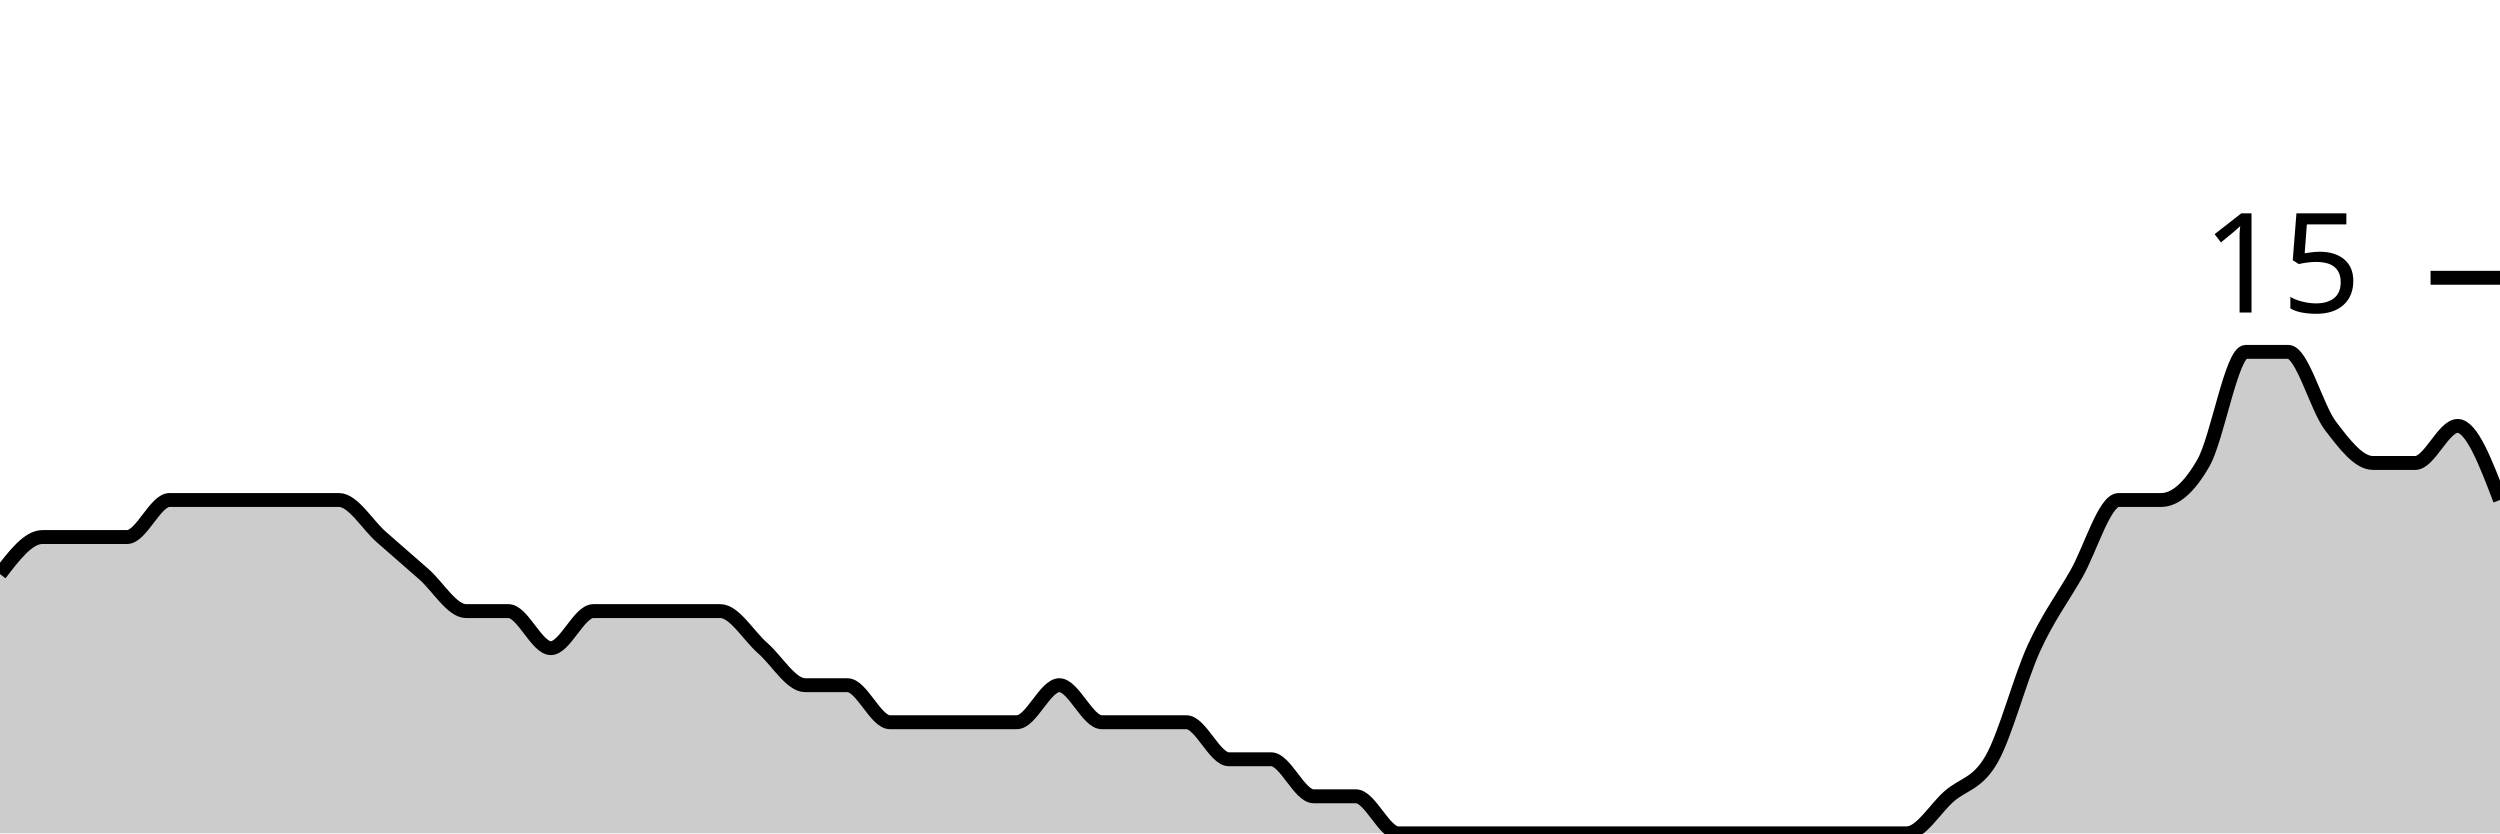
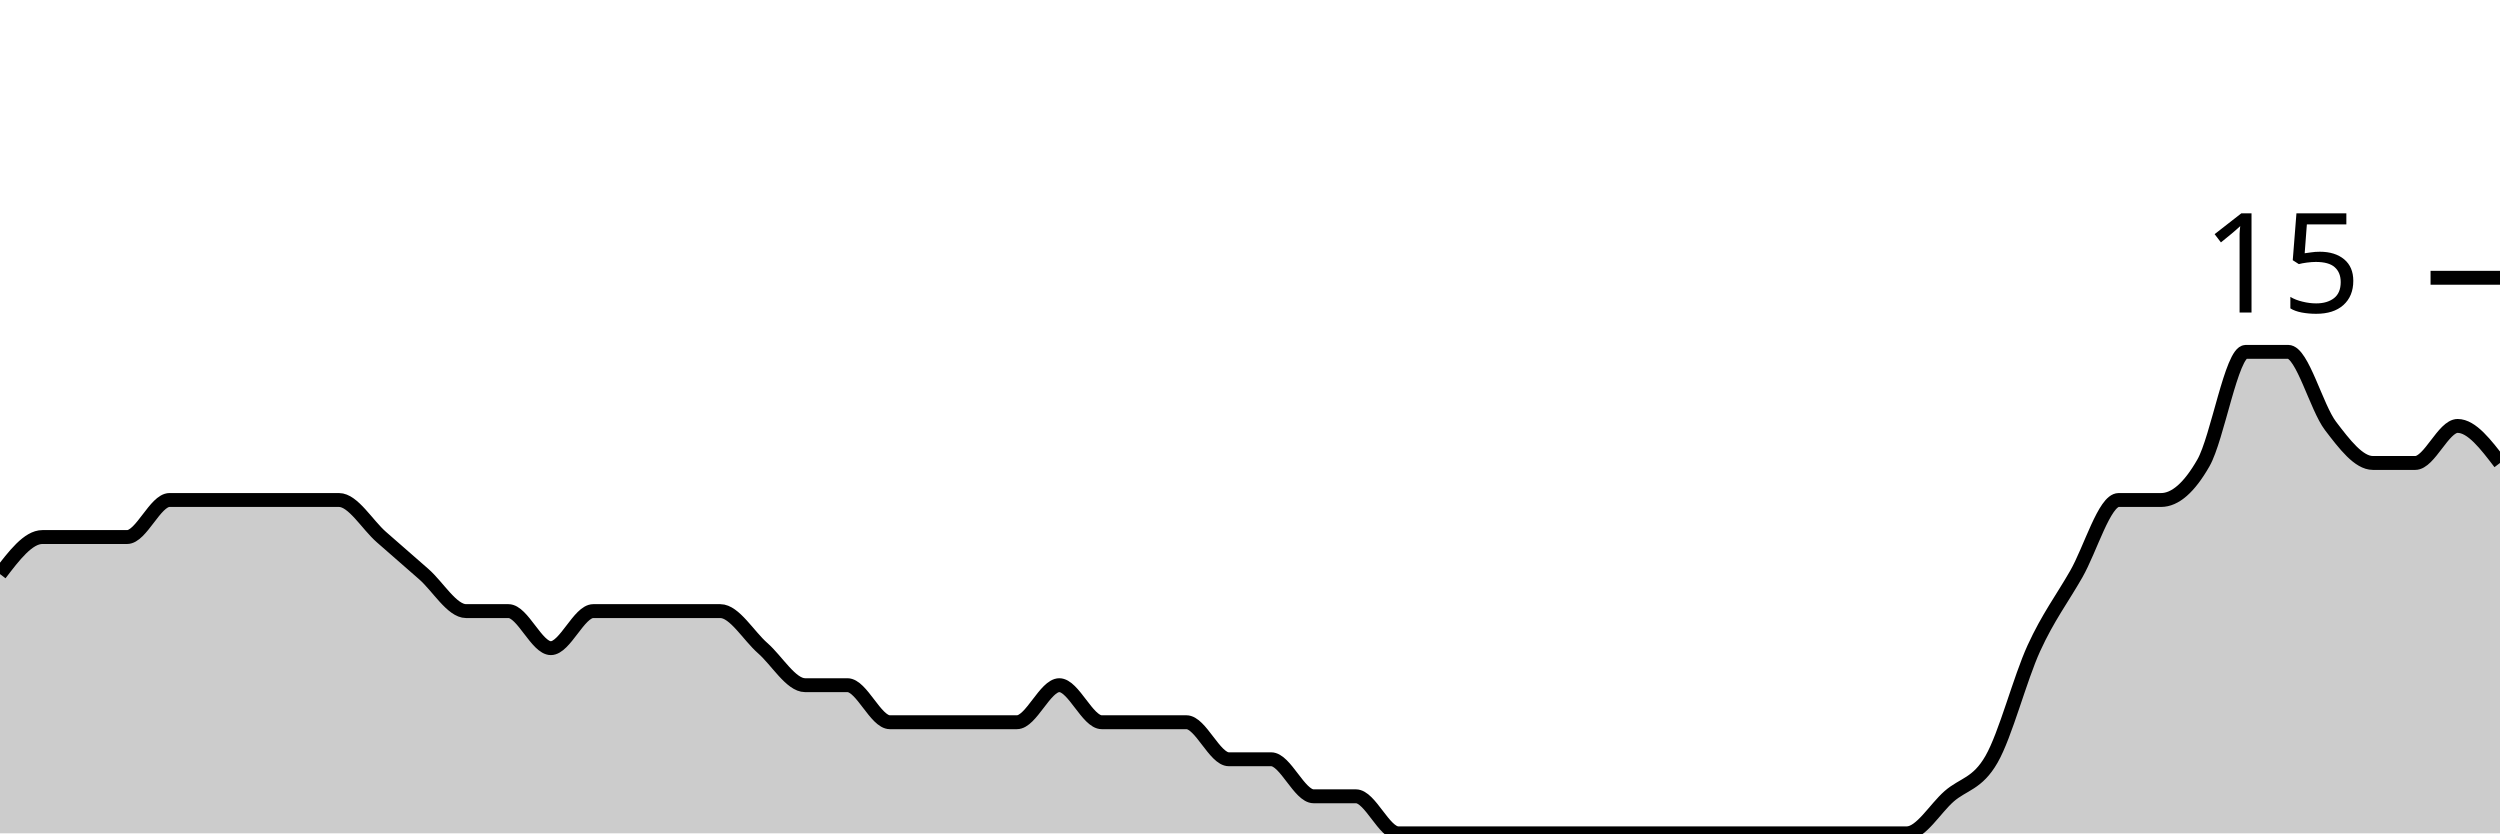
<svg xmlns="http://www.w3.org/2000/svg" viewBox="0 0 180 60">
  <g transform="translate(0,20)">
-     <path class="area" fill="rgba(0, 0, 0, 0.2)" d="M0,21.333C1.017,20,2.034,18.667,3.051,18.667C4.068,18.667,5.085,18.667,6.102,18.667C7.119,18.667,8.136,18.667,9.153,18.667C10.169,18.667,11.186,16,12.203,16C13.22,16,14.237,16,15.254,16C16.271,16,17.288,16,18.305,16C19.322,16,20.339,16,21.356,16C22.373,16,23.39,16,24.407,16C25.424,16,26.441,17.778,27.458,18.667C28.475,19.556,29.492,20.444,30.508,21.333C31.525,22.222,32.542,24,33.559,24C34.576,24,35.593,24,36.61,24C37.627,24,38.644,26.667,39.661,26.667C40.678,26.667,41.695,24,42.712,24C43.729,24,44.746,24,45.763,24C46.78,24,47.797,24,48.814,24C49.831,24,50.847,24,51.864,24C52.881,24,53.898,25.778,54.915,26.667C55.932,27.556,56.949,29.333,57.966,29.333C58.983,29.333,60,29.333,61.017,29.333C62.034,29.333,63.051,32,64.068,32C65.085,32,66.102,32,67.119,32C68.136,32,69.153,32,70.169,32C71.186,32,72.203,32,73.22,32C74.237,32,75.254,29.333,76.271,29.333C77.288,29.333,78.305,32,79.322,32C80.339,32,81.356,32,82.373,32C83.39,32,84.407,32,85.424,32C86.441,32,87.458,34.667,88.475,34.667C89.492,34.667,90.508,34.667,91.525,34.667C92.542,34.667,93.559,37.333,94.576,37.333C95.593,37.333,96.61,37.333,97.627,37.333C98.644,37.333,99.661,40,100.678,40C101.695,40,102.712,40,103.729,40C104.746,40,105.763,40,106.78,40C107.797,40,108.814,40,109.831,40C110.847,40,111.864,40,112.881,40C113.898,40,114.915,40,115.932,40C116.949,40,117.966,40,118.983,40C120,40,121.017,40,122.034,40C123.051,40,124.068,40,125.085,40C126.102,40,127.119,40,128.136,40C129.153,40,130.169,40,131.186,40C132.203,40,133.22,40,134.237,40C135.254,40,136.271,40,137.288,40C138.305,40,139.322,38.222,140.339,37.333C141.356,36.444,142.373,36.444,143.39,34.667C144.407,32.889,145.424,28.889,146.441,26.667C147.458,24.444,148.475,23.111,149.492,21.333C150.508,19.556,151.525,16,152.542,16C153.559,16,154.576,16,155.593,16C156.61,16,157.627,15.111,158.644,13.333C159.661,11.556,160.678,5.333,161.695,5.333C162.712,5.333,163.729,5.333,164.746,5.333C165.763,5.333,166.78,9.333,167.797,10.667C168.814,12,169.831,13.333,170.847,13.333C171.864,13.333,172.881,13.333,173.898,13.333C174.915,13.333,175.932,10.667,176.949,10.667C177.966,10.667,178.983,13.333,180,16L180,40C178.983,40,177.966,40,176.949,40C175.932,40,174.915,40,173.898,40C172.881,40,171.864,40,170.847,40C169.831,40,168.814,40,167.797,40C166.78,40,165.763,40,164.746,40C163.729,40,162.712,40,161.695,40C160.678,40,159.661,40,158.644,40C157.627,40,156.61,40,155.593,40C154.576,40,153.559,40,152.542,40C151.525,40,150.508,40,149.492,40C148.475,40,147.458,40,146.441,40C145.424,40,144.407,40,143.39,40C142.373,40,141.356,40,140.339,40C139.322,40,138.305,40,137.288,40C136.271,40,135.254,40,134.237,40C133.22,40,132.203,40,131.186,40C130.169,40,129.153,40,128.136,40C127.119,40,126.102,40,125.085,40C124.068,40,123.051,40,122.034,40C121.017,40,120,40,118.983,40C117.966,40,116.949,40,115.932,40C114.915,40,113.898,40,112.881,40C111.864,40,110.847,40,109.831,40C108.814,40,107.797,40,106.78,40C105.763,40,104.746,40,103.729,40C102.712,40,101.695,40,100.678,40C99.661,40,98.644,40,97.627,40C96.61,40,95.593,40,94.576,40C93.559,40,92.542,40,91.525,40C90.508,40,89.492,40,88.475,40C87.458,40,86.441,40,85.424,40C84.407,40,83.39,40,82.373,40C81.356,40,80.339,40,79.322,40C78.305,40,77.288,40,76.271,40C75.254,40,74.237,40,73.22,40C72.203,40,71.186,40,70.169,40C69.153,40,68.136,40,67.119,40C66.102,40,65.085,40,64.068,40C63.051,40,62.034,40,61.017,40C60,40,58.983,40,57.966,40C56.949,40,55.932,40,54.915,40C53.898,40,52.881,40,51.864,40C50.847,40,49.831,40,48.814,40C47.797,40,46.78,40,45.763,40C44.746,40,43.729,40,42.712,40C41.695,40,40.678,40,39.661,40C38.644,40,37.627,40,36.61,40C35.593,40,34.576,40,33.559,40C32.542,40,31.525,40,30.508,40C29.492,40,28.475,40,27.458,40C26.441,40,25.424,40,24.407,40C23.39,40,22.373,40,21.356,40C20.339,40,19.322,40,18.305,40C17.288,40,16.271,40,15.254,40C14.237,40,13.22,40,12.203,40C11.186,40,10.169,40,9.153,40C8.136,40,7.119,40,6.102,40C5.085,40,4.068,40,3.051,40C2.034,40,1.017,40,0,40Z" />
-     <path class="line" stroke="black" fill="none" d="M0,21.333C1.017,20,2.034,18.667,3.051,18.667C4.068,18.667,5.085,18.667,6.102,18.667C7.119,18.667,8.136,18.667,9.153,18.667C10.169,18.667,11.186,16,12.203,16C13.22,16,14.237,16,15.254,16C16.271,16,17.288,16,18.305,16C19.322,16,20.339,16,21.356,16C22.373,16,23.39,16,24.407,16C25.424,16,26.441,17.778,27.458,18.667C28.475,19.556,29.492,20.444,30.508,21.333C31.525,22.222,32.542,24,33.559,24C34.576,24,35.593,24,36.61,24C37.627,24,38.644,26.667,39.661,26.667C40.678,26.667,41.695,24,42.712,24C43.729,24,44.746,24,45.763,24C46.78,24,47.797,24,48.814,24C49.831,24,50.847,24,51.864,24C52.881,24,53.898,25.778,54.915,26.667C55.932,27.556,56.949,29.333,57.966,29.333C58.983,29.333,60,29.333,61.017,29.333C62.034,29.333,63.051,32,64.068,32C65.085,32,66.102,32,67.119,32C68.136,32,69.153,32,70.169,32C71.186,32,72.203,32,73.22,32C74.237,32,75.254,29.333,76.271,29.333C77.288,29.333,78.305,32,79.322,32C80.339,32,81.356,32,82.373,32C83.39,32,84.407,32,85.424,32C86.441,32,87.458,34.667,88.475,34.667C89.492,34.667,90.508,34.667,91.525,34.667C92.542,34.667,93.559,37.333,94.576,37.333C95.593,37.333,96.61,37.333,97.627,37.333C98.644,37.333,99.661,40,100.678,40C101.695,40,102.712,40,103.729,40C104.746,40,105.763,40,106.78,40C107.797,40,108.814,40,109.831,40C110.847,40,111.864,40,112.881,40C113.898,40,114.915,40,115.932,40C116.949,40,117.966,40,118.983,40C120,40,121.017,40,122.034,40C123.051,40,124.068,40,125.085,40C126.102,40,127.119,40,128.136,40C129.153,40,130.169,40,131.186,40C132.203,40,133.22,40,134.237,40C135.254,40,136.271,40,137.288,40C138.305,40,139.322,38.222,140.339,37.333C141.356,36.444,142.373,36.444,143.39,34.667C144.407,32.889,145.424,28.889,146.441,26.667C147.458,24.444,148.475,23.111,149.492,21.333C150.508,19.556,151.525,16,152.542,16C153.559,16,154.576,16,155.593,16C156.61,16,157.627,15.111,158.644,13.333C159.661,11.556,160.678,5.333,161.695,5.333C162.712,5.333,163.729,5.333,164.746,5.333C165.763,5.333,166.78,9.333,167.797,10.667C168.814,12,169.831,13.333,170.847,13.333C171.864,13.333,172.881,13.333,173.898,13.333C174.915,13.333,175.932,10.667,176.949,10.667C177.966,10.667,178.983,13.333,180,16" />
+     <path class="area" fill="rgba(0, 0, 0, 0.2)" d="M0,21.333C1.017,20,2.034,18.667,3.051,18.667C4.068,18.667,5.085,18.667,6.102,18.667C7.119,18.667,8.136,18.667,9.153,18.667C10.169,18.667,11.186,16,12.203,16C13.22,16,14.237,16,15.254,16C16.271,16,17.288,16,18.305,16C19.322,16,20.339,16,21.356,16C22.373,16,23.39,16,24.407,16C25.424,16,26.441,17.778,27.458,18.667C28.475,19.556,29.492,20.444,30.508,21.333C31.525,22.222,32.542,24,33.559,24C34.576,24,35.593,24,36.61,24C37.627,24,38.644,26.667,39.661,26.667C40.678,26.667,41.695,24,42.712,24C43.729,24,44.746,24,45.763,24C46.78,24,47.797,24,48.814,24C49.831,24,50.847,24,51.864,24C52.881,24,53.898,25.778,54.915,26.667C55.932,27.556,56.949,29.333,57.966,29.333C58.983,29.333,60,29.333,61.017,29.333C62.034,29.333,63.051,32,64.068,32C65.085,32,66.102,32,67.119,32C68.136,32,69.153,32,70.169,32C71.186,32,72.203,32,73.22,32C74.237,32,75.254,29.333,76.271,29.333C77.288,29.333,78.305,32,79.322,32C80.339,32,81.356,32,82.373,32C83.39,32,84.407,32,85.424,32C86.441,32,87.458,34.667,88.475,34.667C89.492,34.667,90.508,34.667,91.525,34.667C92.542,34.667,93.559,37.333,94.576,37.333C95.593,37.333,96.61,37.333,97.627,37.333C98.644,37.333,99.661,40,100.678,40C101.695,40,102.712,40,103.729,40C104.746,40,105.763,40,106.78,40C107.797,40,108.814,40,109.831,40C110.847,40,111.864,40,112.881,40C113.898,40,114.915,40,115.932,40C116.949,40,117.966,40,118.983,40C120,40,121.017,40,122.034,40C123.051,40,124.068,40,125.085,40C126.102,40,127.119,40,128.136,40C129.153,40,130.169,40,131.186,40C132.203,40,133.22,40,134.237,40C135.254,40,136.271,40,137.288,40C138.305,40,139.322,38.222,140.339,37.333C141.356,36.444,142.373,36.444,143.39,34.667C144.407,32.889,145.424,28.889,146.441,26.667C147.458,24.444,148.475,23.111,149.492,21.333C150.508,19.556,151.525,16,152.542,16C153.559,16,154.576,16,155.593,16C156.61,16,157.627,15.111,158.644,13.333C159.661,11.556,160.678,5.333,161.695,5.333C162.712,5.333,163.729,5.333,164.746,5.333C165.763,5.333,166.78,9.333,167.797,10.667C168.814,12,169.831,13.333,170.847,13.333C171.864,13.333,172.881,13.333,173.898,13.333C174.915,13.333,175.932,10.667,176.949,10.667C177.966,10.667,178.983,12,180,13.333L180,40C178.983,40,177.966,40,176.949,40C175.932,40,174.915,40,173.898,40C172.881,40,171.864,40,170.847,40C169.831,40,168.814,40,167.797,40C166.78,40,165.763,40,164.746,40C163.729,40,162.712,40,161.695,40C160.678,40,159.661,40,158.644,40C157.627,40,156.61,40,155.593,40C154.576,40,153.559,40,152.542,40C151.525,40,150.508,40,149.492,40C148.475,40,147.458,40,146.441,40C145.424,40,144.407,40,143.39,40C142.373,40,141.356,40,140.339,40C139.322,40,138.305,40,137.288,40C136.271,40,135.254,40,134.237,40C133.22,40,132.203,40,131.186,40C130.169,40,129.153,40,128.136,40C127.119,40,126.102,40,125.085,40C124.068,40,123.051,40,122.034,40C121.017,40,120,40,118.983,40C117.966,40,116.949,40,115.932,40C114.915,40,113.898,40,112.881,40C111.864,40,110.847,40,109.831,40C108.814,40,107.797,40,106.78,40C105.763,40,104.746,40,103.729,40C102.712,40,101.695,40,100.678,40C99.661,40,98.644,40,97.627,40C96.61,40,95.593,40,94.576,40C93.559,40,92.542,40,91.525,40C90.508,40,89.492,40,88.475,40C87.458,40,86.441,40,85.424,40C84.407,40,83.39,40,82.373,40C81.356,40,80.339,40,79.322,40C78.305,40,77.288,40,76.271,40C75.254,40,74.237,40,73.22,40C72.203,40,71.186,40,70.169,40C69.153,40,68.136,40,67.119,40C66.102,40,65.085,40,64.068,40C63.051,40,62.034,40,61.017,40C60,40,58.983,40,57.966,40C56.949,40,55.932,40,54.915,40C53.898,40,52.881,40,51.864,40C50.847,40,49.831,40,48.814,40C47.797,40,46.78,40,45.763,40C44.746,40,43.729,40,42.712,40C41.695,40,40.678,40,39.661,40C38.644,40,37.627,40,36.61,40C35.593,40,34.576,40,33.559,40C32.542,40,31.525,40,30.508,40C29.492,40,28.475,40,27.458,40C26.441,40,25.424,40,24.407,40C23.39,40,22.373,40,21.356,40C20.339,40,19.322,40,18.305,40C17.288,40,16.271,40,15.254,40C14.237,40,13.22,40,12.203,40C11.186,40,10.169,40,9.153,40C8.136,40,7.119,40,6.102,40C5.085,40,4.068,40,3.051,40C2.034,40,1.017,40,0,40Z" />
+     <path class="line" stroke="black" fill="none" d="M0,21.333C1.017,20,2.034,18.667,3.051,18.667C4.068,18.667,5.085,18.667,6.102,18.667C7.119,18.667,8.136,18.667,9.153,18.667C10.169,18.667,11.186,16,12.203,16C13.22,16,14.237,16,15.254,16C16.271,16,17.288,16,18.305,16C19.322,16,20.339,16,21.356,16C22.373,16,23.39,16,24.407,16C25.424,16,26.441,17.778,27.458,18.667C28.475,19.556,29.492,20.444,30.508,21.333C31.525,22.222,32.542,24,33.559,24C34.576,24,35.593,24,36.61,24C37.627,24,38.644,26.667,39.661,26.667C40.678,26.667,41.695,24,42.712,24C43.729,24,44.746,24,45.763,24C46.78,24,47.797,24,48.814,24C49.831,24,50.847,24,51.864,24C52.881,24,53.898,25.778,54.915,26.667C55.932,27.556,56.949,29.333,57.966,29.333C58.983,29.333,60,29.333,61.017,29.333C62.034,29.333,63.051,32,64.068,32C65.085,32,66.102,32,67.119,32C68.136,32,69.153,32,70.169,32C71.186,32,72.203,32,73.22,32C74.237,32,75.254,29.333,76.271,29.333C77.288,29.333,78.305,32,79.322,32C80.339,32,81.356,32,82.373,32C83.39,32,84.407,32,85.424,32C86.441,32,87.458,34.667,88.475,34.667C89.492,34.667,90.508,34.667,91.525,34.667C92.542,34.667,93.559,37.333,94.576,37.333C95.593,37.333,96.61,37.333,97.627,37.333C98.644,37.333,99.661,40,100.678,40C101.695,40,102.712,40,103.729,40C104.746,40,105.763,40,106.78,40C107.797,40,108.814,40,109.831,40C110.847,40,111.864,40,112.881,40C113.898,40,114.915,40,115.932,40C116.949,40,117.966,40,118.983,40C120,40,121.017,40,122.034,40C123.051,40,124.068,40,125.085,40C126.102,40,127.119,40,128.136,40C129.153,40,130.169,40,131.186,40C132.203,40,133.22,40,134.237,40C135.254,40,136.271,40,137.288,40C138.305,40,139.322,38.222,140.339,37.333C141.356,36.444,142.373,36.444,143.39,34.667C144.407,32.889,145.424,28.889,146.441,26.667C147.458,24.444,148.475,23.111,149.492,21.333C150.508,19.556,151.525,16,152.542,16C153.559,16,154.576,16,155.593,16C156.61,16,157.627,15.111,158.644,13.333C159.661,11.556,160.678,5.333,161.695,5.333C162.712,5.333,163.729,5.333,164.746,5.333C165.763,5.333,166.78,9.333,167.797,10.667C168.814,12,169.831,13.333,170.847,13.333C171.864,13.333,172.881,13.333,173.898,13.333C174.915,13.333,175.932,10.667,176.949,10.667C177.966,10.667,178.983,12,180,13.333" />
    <path class="axis-ceiling" stroke-width="1" stroke="black" fill="none" d="M175,0L180,0" />
    <text class="axis-ceiling-label" font-family="sans-serif" text-anchor="end" font-size="10px" x="170" y="2.5">15</text>
  </g>
</svg>
